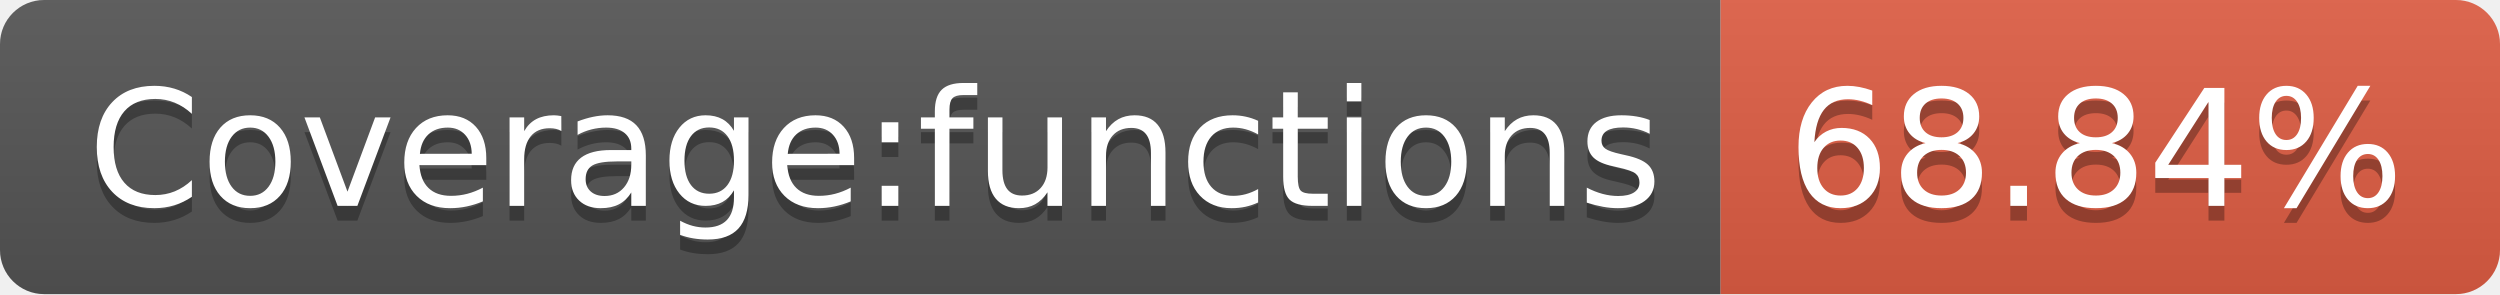
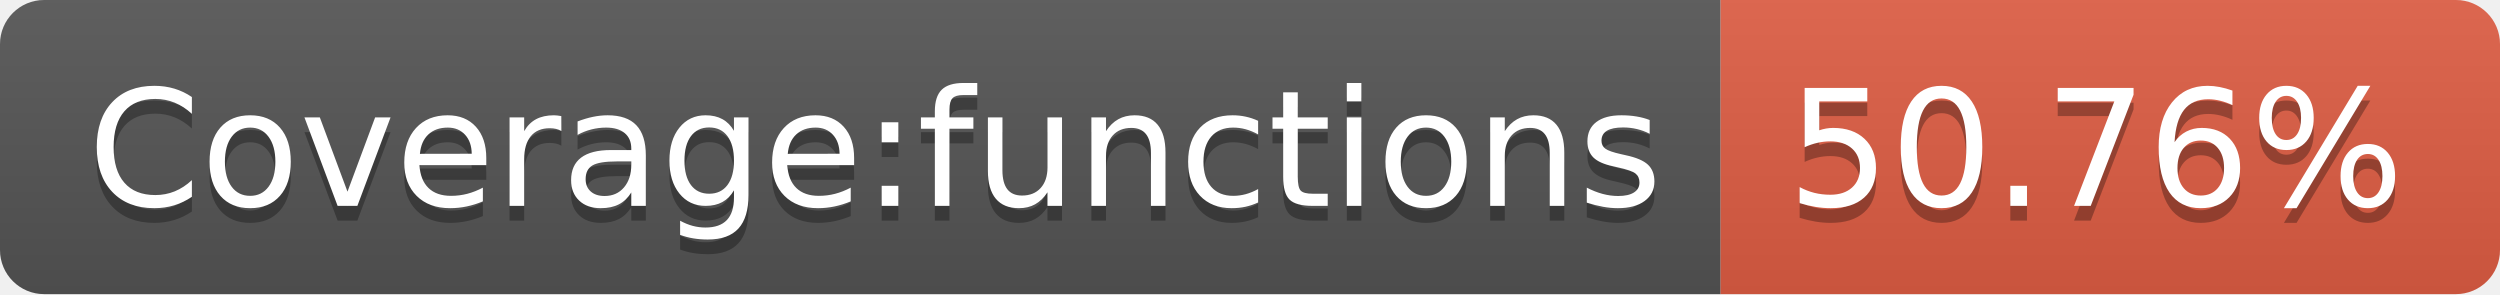
<svg xmlns="http://www.w3.org/2000/svg" width="170" height="20">
  <linearGradient id="b" x2="0" y2="100%">
    <stop offset="0" stop-color="#bbb" stop-opacity=".1" />
    <stop offset="1" stop-opacity=".1" />
  </linearGradient>
  <clipPath id="a">
    <rect width="170" height="20" rx="3" fill="#fff" />
  </clipPath>
  <g clip-path="url(#a)">
    <path fill="#555" d="M0 0h117v20H0z" />
    <path fill="#e05d44" d="M117 0h53v20H117z" />
    <path fill="url(#b)" d="M0 0h170v20H0z" />
  </g>
  <g fill="#fff" text-anchor="middle" font-family="DejaVu Sans,Verdana,Geneva,sans-serif" font-size="110">
    <text x="595" y="150" fill="#010101" fill-opacity=".3" transform="scale(.1)" textLength="1070">Coverage:functions</text>
    <text x="595" y="140" transform="scale(.1)" textLength="1070">Coverage:functions</text>
-     <text x="1425" y="150" fill="#010101" fill-opacity=".3" transform="scale(.1)" textLength="430">68.84%</text>
-     <text x="1425" y="140" transform="scale(.1)" textLength="430">68.84%</text>
+     <text x="1425" y="150" fill="#010101" fill-opacity=".3" transform="scale(.1)" textLength="430">50.76%</text>
+     <text x="1425" y="140" transform="scale(.1)" textLength="430">50.76%</text>
  </g>
</svg>
